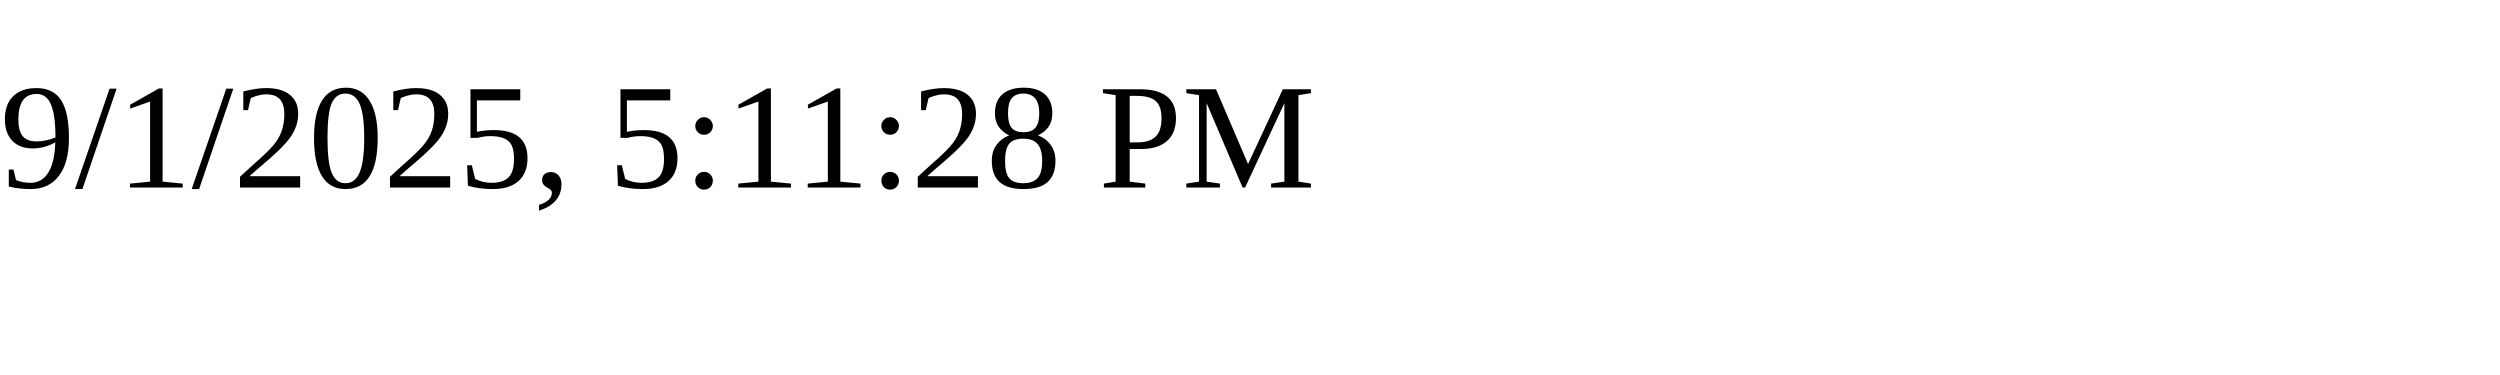
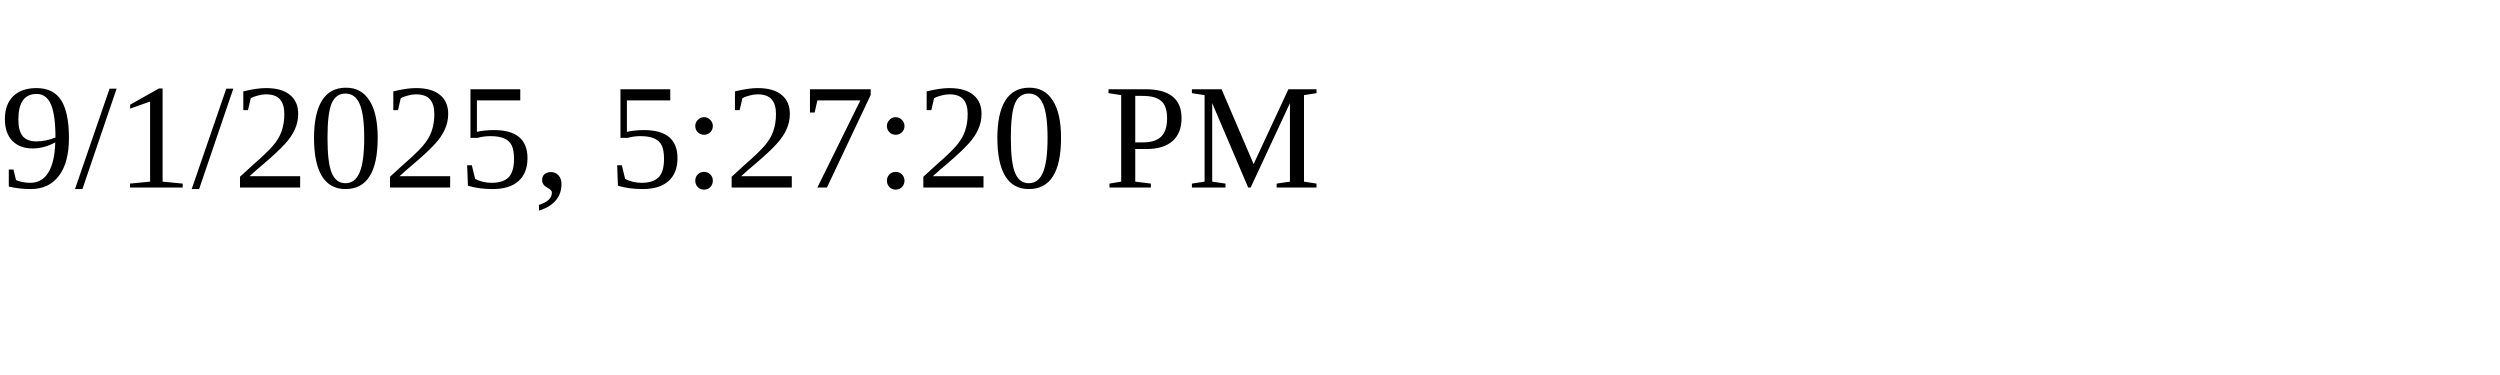
<svg xmlns="http://www.w3.org/2000/svg" height="30" width="200">
-   <text x="0" y="15">9/1/2025, 5:11:28 PM</text>
+   <text x="0" y="15">9/1/2025, 5:27:20 PM</text>
</svg>
